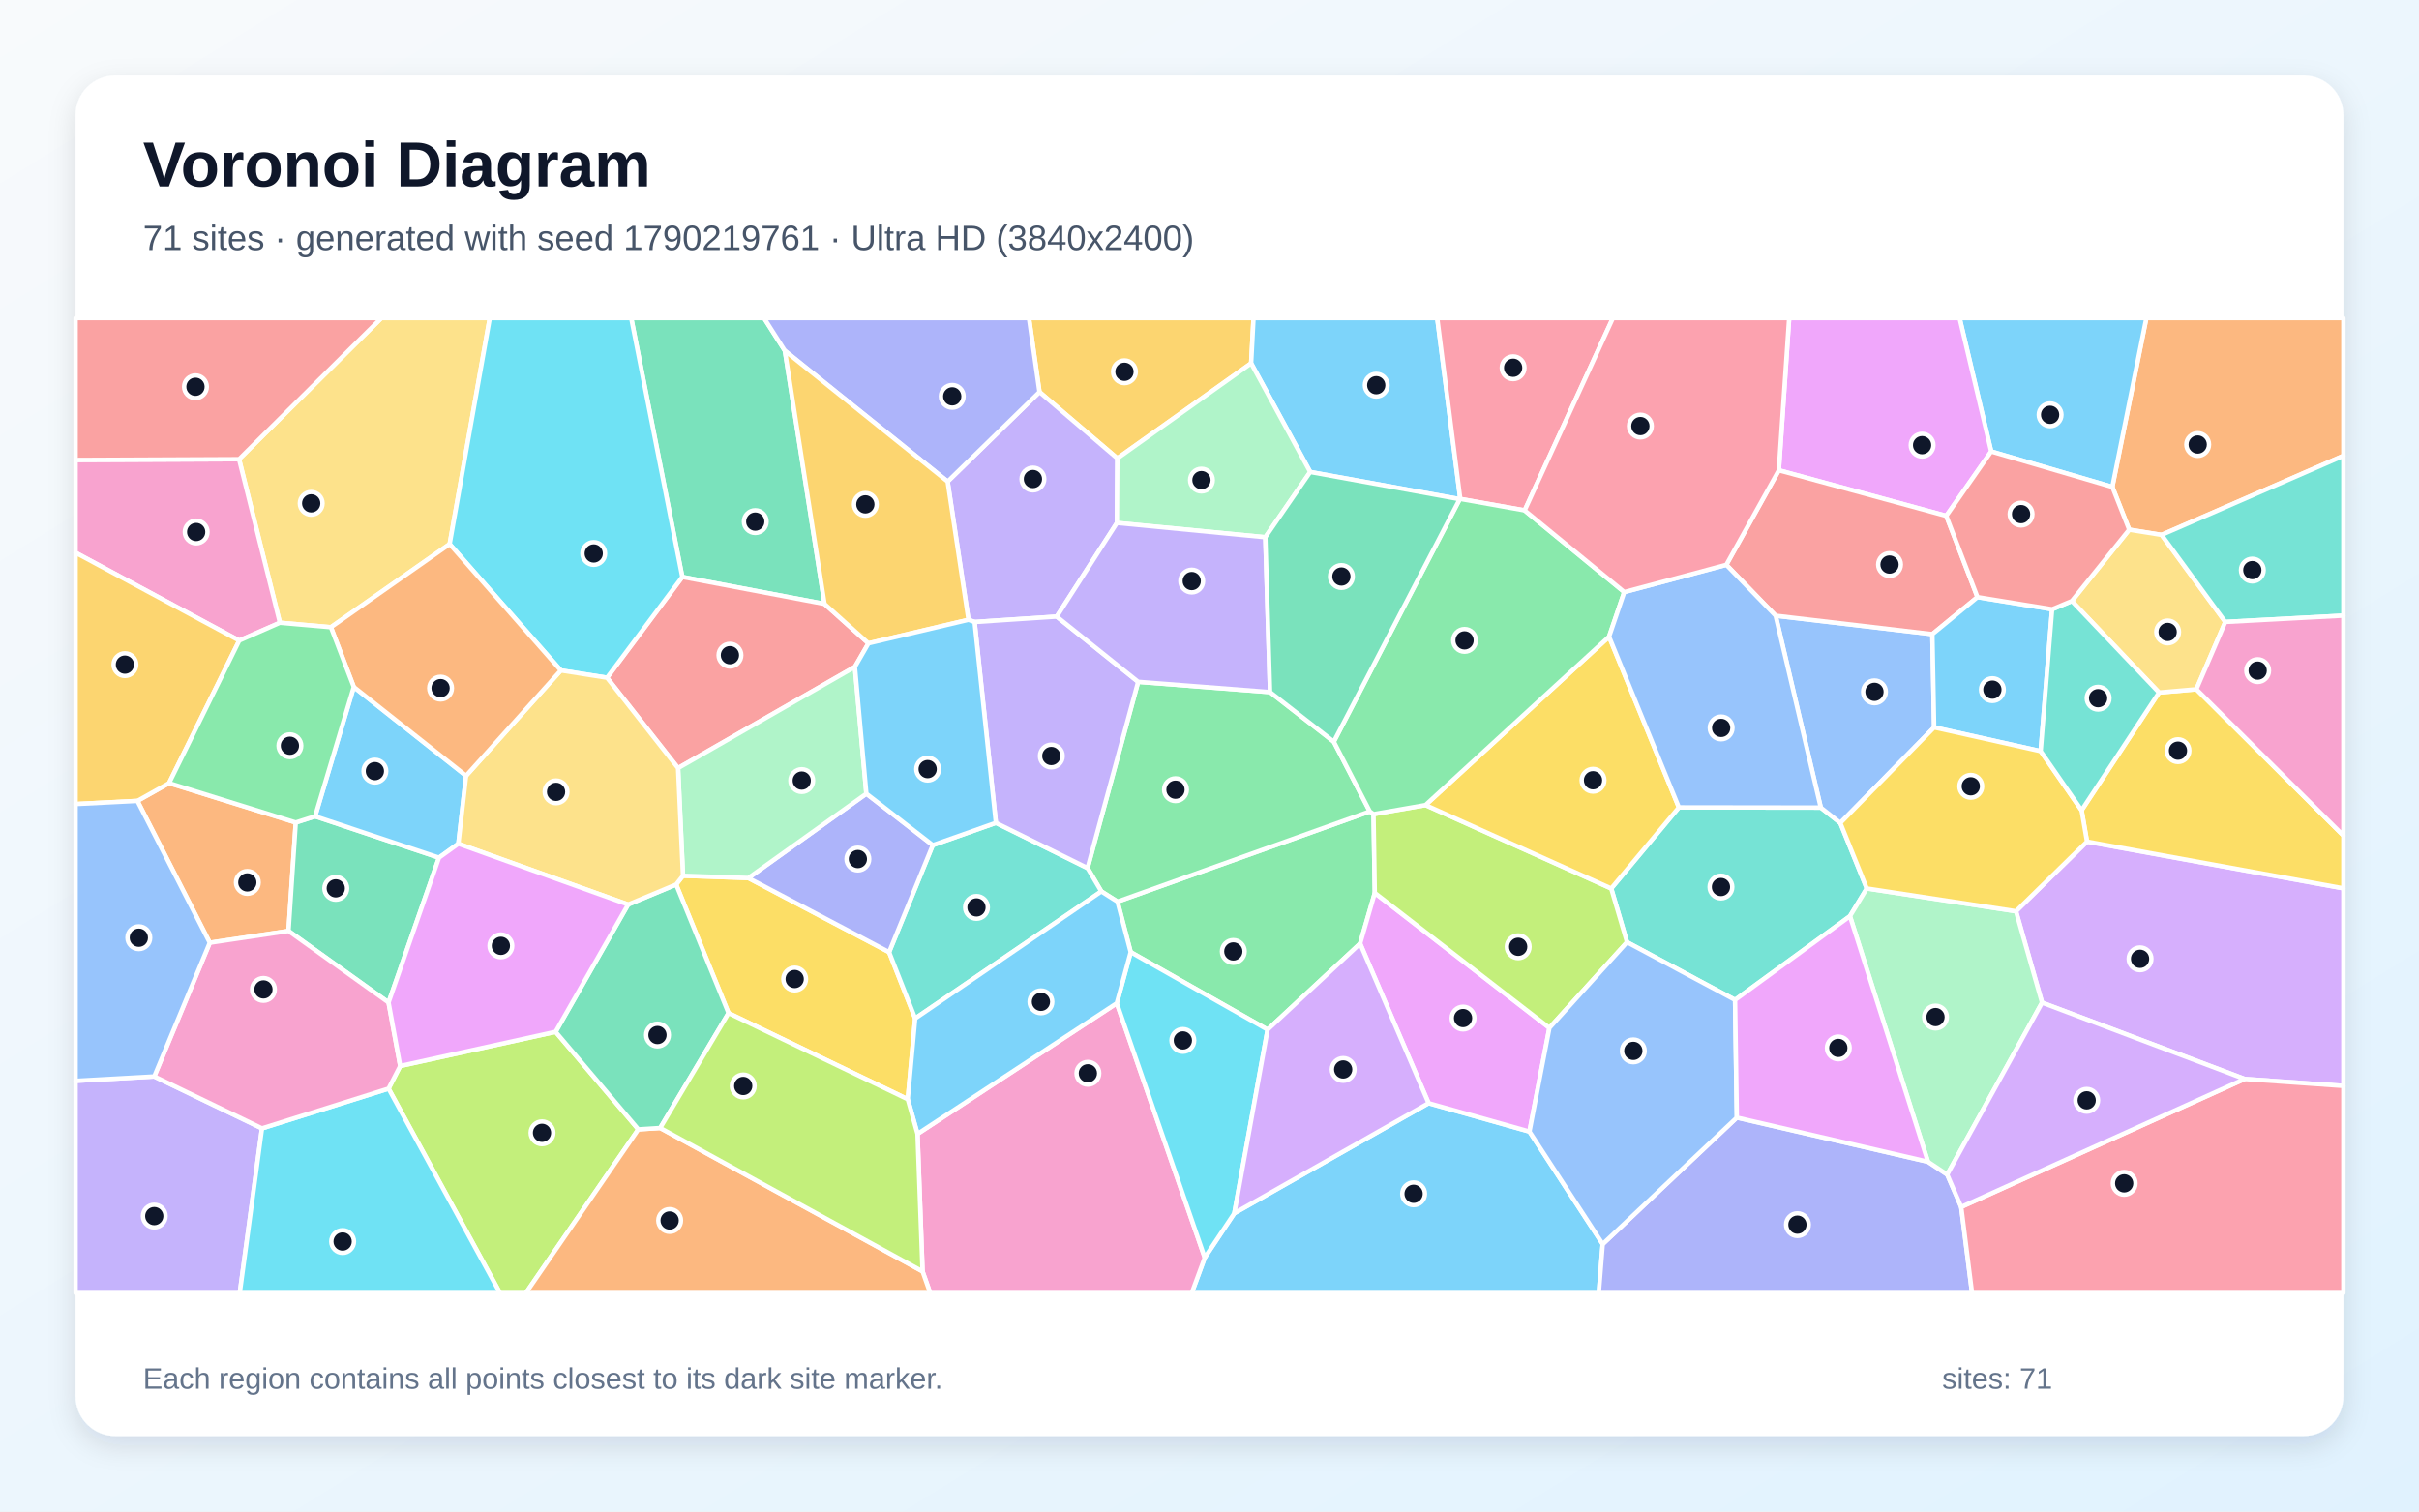
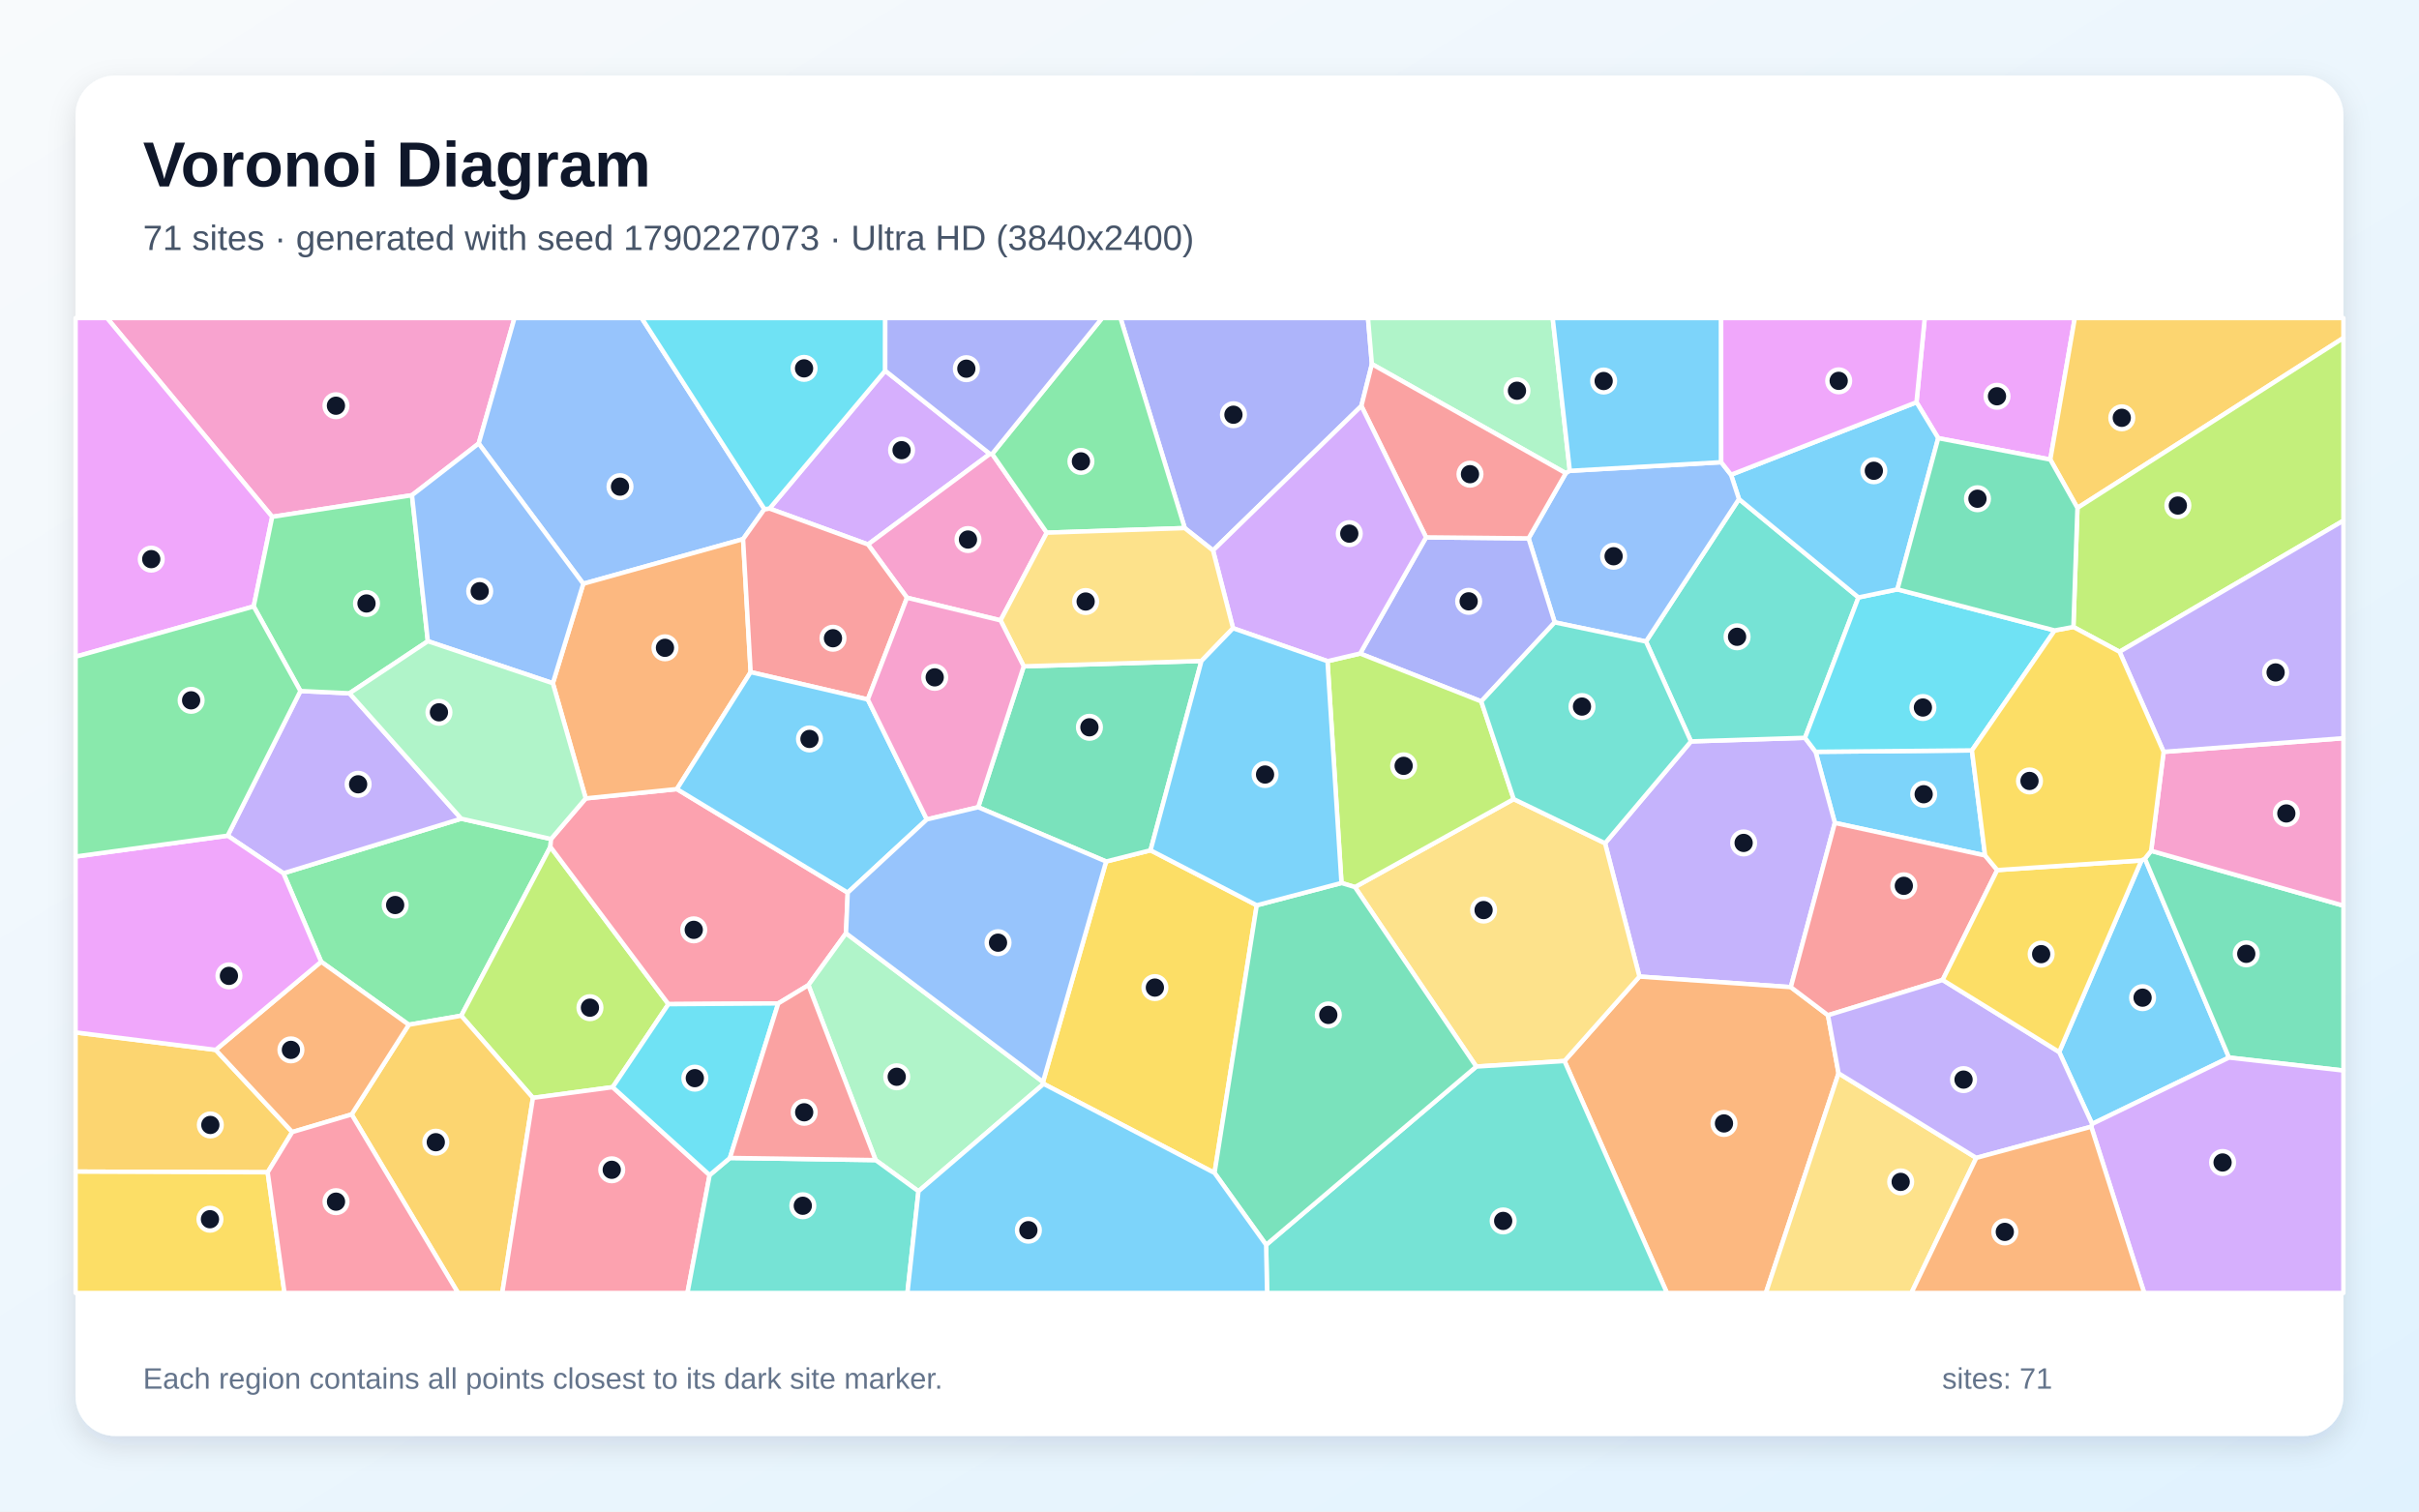
<svg xmlns="http://www.w3.org/2000/svg" width="3840" height="2400" viewBox="0 0 3840 2400" role="img" aria-labelledby="title description">
  <defs>
    <linearGradient id="background" x1="0" y1="0" x2="1" y2="1">
      <stop stop-color="#F8FAFC" />
      <stop offset="1" stop-color="#E0F2FE" />
    </linearGradient>
    <filter id="shadow" x="-5%" y="-5%" width="110%" height="110%">
      <feDropShadow dx="0" dy="15" stdDeviation="22" flood-color="#0F172A" flood-opacity=".12" />
    </filter>
  </defs>
  <rect width="3840" height="2400" fill="url(#background)" />
  <rect x="120" y="120" width="3600" height="2160" rx="63" fill="#FFFFFF" filter="url(#shadow)" />
  <g font-family="Arial, sans-serif">
    <text x="227" y="296" font-size="101" font-weight="700" fill="#0F172A">Voronoi Diagram</text>
-     <text x="227" y="397" font-size="56" fill="#475569">71 sites · generated with seed 1790219761 · Ultra HD (3840x2400)</text>
+     <text x="227" y="397" font-size="56" fill="#475569">71 sites · generated with seed 1790227073 · Ultra HD (3840x2400)</text>
  </g>
  <g stroke="#FFFFFF" stroke-width="7" stroke-linejoin="round">
-     <polygon points="1912.5,1996.9 1959.4,1926.4 2267.8,1751.6 2427.9,1796.7 2544.2,1975.4 2538.0,2053.0 1891.8,2053.0" fill="#38BDF8" fill-opacity="0.65" />
-     <polygon points="120.0,1716.2 244.9,1709.2 415.9,1791.6 380.6,2053.0 120.0,2053.0" fill="#A78BFA" fill-opacity="0.65" />
-     <polygon points="1464.5,2018.7 1456.5,1800.4 1772.8,1592.9 1912.5,1996.9 1891.8,2053.0 1476.6,2053.0" fill="#F472B6" fill-opacity="0.65" />
-     <polygon points="3431.4,849.3 3380.0,841.0 3353.2,773.1 3407.2,505.0 3720.0,505.0 3720.0,723.7" fill="#FB923C" fill-opacity="0.65" />
-     <polygon points="1156.5,1608.6 1073.3,1404.4 1084.2,1390.5 1187.9,1394.1 1411.4,1511.8 1452.8,1617.1 1441.0,1745.4" fill="#FACC15" fill-opacity="0.65" />
-     <polygon points="2012.2,1634.9 1794.9,1511.8 1773.9,1431.6 2174.5,1288.4 2180.4,1292.7 2182.4,1417.8 2159.1,1498.2" fill="#4ADE80" fill-opacity="0.65" />
-     <polygon points="2963.4,1410.7 2936.7,1454.7 2754.3,1587.7 2582.8,1496.0 2557.7,1410.7 2665.1,1282.0 2890.4,1282.3 2921.4,1306.7" fill="#2DD4BF" fill-opacity="0.65" />
-     <polygon points="2818.7,977.6 3067.5,1006.9 3070.3,1155.0 2921.4,1306.7 2890.4,1282.3" fill="#60A5FA" fill-opacity="0.65" />
-     <polygon points="2459.6,1632.1 2427.9,1796.7 2267.8,1751.6 2159.1,1498.2 2182.4,1417.8" fill="#E879F9" fill-opacity="0.65" />
-     <polygon points="1245.9,556.9 1308.9,958.9 1083.1,916.1 1002.0,505.0 1212.9,505.0" fill="#34D399" fill-opacity="0.65" />
-     <polygon points="1357.1,1058.9 1076.4,1219.6 963.6,1076.1 1083.1,916.1 1308.9,958.9 1378.6,1021.5" fill="#F87171" fill-opacity="0.65" />
-     <polygon points="2544.2,1975.4 2757.1,1774.5 3060.5,1844.6 3091.1,1865.0 3113.3,1916.4 3130.5,2053.0 2538.0,2053.0" fill="#818CF8" fill-opacity="0.65" />
-     <polygon points="1986.1,576.8 1773.7,727.8 1650.1,622.4 1633.4,505.0 1989.9,505.0" fill="#FBBF24" fill-opacity="0.65" />
-     <polygon points="2262.9,1278.3 2557.7,1410.7 2582.8,1496.0 2459.6,1632.1 2182.4,1417.8 2180.4,1292.7" fill="#A3E635" fill-opacity="0.65" />
-     <polygon points="3563.2,1713.2 3241.6,1592.0 3200.2,1446.9 3313.0,1336.3 3720.0,1410.5 3720.0,1724.3" fill="#C084FC" fill-opacity="0.65" />
-     <polygon points="3113.3,1916.4 3563.2,1713.2 3720.0,1724.3 3720.0,2053.0 3130.5,2053.0" fill="#FB7185" fill-opacity="0.65" />
-     <polygon points="1772.8,1592.9 1794.9,1511.8 2012.2,1634.9 1959.4,1926.4 1912.5,1996.9" fill="#22D3EE" fill-opacity="0.65" />
-     <polygon points="3200.2,1446.9 3241.6,1592.0 3091.1,1865.0 3060.5,1844.6 2936.7,1454.7 2963.4,1410.7" fill="#86EFAC" fill-opacity="0.65" />
-     <polygon points="713.8,863.9 525.3,995.9 444.3,988.8 379.5,729.1 605.4,505.0 777.5,505.0" fill="#FCD34D" fill-opacity="0.65" />
-     <polygon points="3353.2,773.1 3160.9,716.8 3110.7,505.0 3407.2,505.0" fill="#38BDF8" fill-opacity="0.65" />
-     <polygon points="2318.1,792.2 2317.2,792.6 2079.9,749.4 1986.1,576.8 1989.9,505.0 2281.5,505.0" fill="#38BDF8" fill-opacity="0.65" />
-     <polygon points="1677.5,979.0 1547.1,987.6 1537.4,984.1 1504.3,764.6 1650.1,622.4 1773.7,727.8 1773.0,830.3" fill="#A78BFA" fill-opacity="0.65" />
-     <polygon points="379.5,729.1 444.3,988.8 379.8,1017.1 120.0,877.6 120.0,730.3" fill="#F472B6" fill-opacity="0.65" />
-     <polygon points="218.1,1271.7 268.4,1243.4 469.5,1306.0 458.0,1478.2 333.0,1496.9" fill="#FB923C" fill-opacity="0.65" />
-     <polygon points="3313.0,1336.3 3304.4,1286.6 3427.3,1099.6 3486.6,1094.4 3720.0,1326.8 3720.0,1410.5" fill="#FACC15" fill-opacity="0.65" />
-     <polygon points="1748.3,1415.4 1726.4,1378.3 1806.7,1082.6 2016.1,1098.9 2117.3,1177.7 2174.5,1288.4 1773.9,1431.6" fill="#4ADE80" fill-opacity="0.65" />
-     <polygon points="1480.7,1341.9 1580.9,1306.5 1726.4,1378.3 1748.3,1415.4 1452.8,1617.1 1411.4,1511.8" fill="#2DD4BF" fill-opacity="0.65" />
-     <polygon points="2757.1,1774.5 2544.2,1975.4 2427.9,1796.7 2459.6,1632.1 2582.8,1496.0 2754.3,1587.7" fill="#60A5FA" fill-opacity="0.65" />
-     <polygon points="3160.9,716.8 3089.6,819.1 2823.8,746.7 2840.2,505.0 3110.7,505.0" fill="#E879F9" fill-opacity="0.65" />
-     <polygon points="616.8,1591.8 458.0,1478.2 469.5,1306.0 500.2,1296.2 696.9,1361.8" fill="#34D399" fill-opacity="0.65" />
-     <polygon points="3139.1,948.1 3067.5,1006.9 2818.7,977.6 2740.4,896.8 2823.8,746.7 3089.6,819.1" fill="#F87171" fill-opacity="0.65" />
-     <polygon points="1650.1,622.4 1504.3,764.6 1245.9,556.9 1212.9,505.0 1633.4,505.0" fill="#818CF8" fill-opacity="0.65" />
-     <polygon points="1504.3,764.6 1537.4,984.1 1378.6,1021.5 1308.9,958.9 1245.9,556.9" fill="#FBBF24" fill-opacity="0.65" />
-     <polygon points="616.8,1728.5 635.3,1692.6 882.0,1638.3 1013.3,1793.2 834.8,2053.0 793.7,2053.0" fill="#A3E635" fill-opacity="0.65" />
-     <polygon points="3113.3,1916.4 3091.1,1865.0 3241.6,1592.0 3563.2,1713.2" fill="#C084FC" fill-opacity="0.65" />
-     <polygon points="2420.3,810.4 2318.1,792.2 2281.5,505.0 2560.4,505.0" fill="#FB7185" fill-opacity="0.65" />
-     <polygon points="415.9,1791.6 616.8,1728.5 793.7,2053.0 380.6,2053.0" fill="#22D3EE" fill-opacity="0.65" />
-     <polygon points="2079.9,749.4 2008.6,853.0 1773.0,830.3 1773.7,727.8 1986.1,576.8" fill="#86EFAC" fill-opacity="0.65" />
-     <polygon points="3532.5,987.5 3486.6,1094.4 3427.3,1099.6 3288.9,954.3 3380.0,841.0 3431.4,849.3" fill="#FCD34D" fill-opacity="0.65" />
-     <polygon points="1441.0,1745.4 1452.8,1617.1 1748.3,1415.4 1773.9,1431.6 1794.9,1511.8 1772.8,1592.9 1456.5,1800.4" fill="#38BDF8" fill-opacity="0.65" />
-     <polygon points="561.6,1090.7 739.9,1231.8 727.6,1339.7 696.9,1361.8 500.2,1296.2" fill="#38BDF8" fill-opacity="0.65" />
-     <polygon points="1547.1,987.6 1677.5,979.0 1806.7,1082.6 1726.4,1378.3 1580.9,1306.5" fill="#A78BFA" fill-opacity="0.65" />
-     <polygon points="333.0,1496.9 458.0,1478.2 616.8,1591.8 635.3,1692.6 616.8,1728.5 415.9,1791.6 244.9,1709.2" fill="#F472B6" fill-opacity="0.65" />
-     <polygon points="1013.3,1793.2 1048.0,1791.0 1464.5,2018.7 1476.6,2053.0 834.8,2053.0" fill="#FB923C" fill-opacity="0.65" />
-     <polygon points="2554.3,1010.9 2665.1,1282.0 2557.7,1410.7 2262.9,1278.3" fill="#FACC15" fill-opacity="0.65" />
-     <polygon points="2117.3,1177.7 2317.2,792.6 2318.1,792.2 2420.3,810.4 2578.4,940.1 2554.3,1010.9 2262.9,1278.3 2180.4,1292.7 2174.5,1288.4" fill="#4ADE80" fill-opacity="0.65" />
-     <polygon points="3532.5,987.5 3431.4,849.3 3720.0,723.7 3720.0,977.5" fill="#2DD4BF" fill-opacity="0.65" />
-     <polygon points="2554.3,1010.9 2578.4,940.1 2740.4,896.8 2818.7,977.6 2890.4,1282.3 2665.1,1282.0" fill="#60A5FA" fill-opacity="0.65" />
-     <polygon points="3060.5,1844.6 2757.1,1774.5 2754.3,1587.7 2936.7,1454.7" fill="#E879F9" fill-opacity="0.65" />
-     <polygon points="1048.0,1791.0 1013.3,1793.2 882.0,1638.3 997.1,1436.2 1073.3,1404.4 1156.5,1608.6" fill="#34D399" fill-opacity="0.65" />
-     <polygon points="379.5,729.1 120.0,730.3 120.0,505.0 605.4,505.0" fill="#F87171" fill-opacity="0.65" />
-     <polygon points="1375.3,1260.2 1480.7,1341.9 1411.4,1511.8 1187.9,1394.1" fill="#818CF8" fill-opacity="0.65" />
-     <polygon points="379.8,1017.1 268.4,1243.4 218.1,1271.7 120.0,1276.7 120.0,877.6" fill="#FBBF24" fill-opacity="0.65" />
-     <polygon points="1048.0,1791.0 1156.5,1608.6 1441.0,1745.4 1456.5,1800.4 1464.5,2018.7" fill="#A3E635" fill-opacity="0.65" />
-     <polygon points="2012.2,1634.9 2159.1,1498.2 2267.8,1751.6 1959.4,1926.4" fill="#C084FC" fill-opacity="0.65" />
-     <polygon points="2823.8,746.7 2740.4,896.8 2578.4,940.1 2420.3,810.4 2560.4,505.0 2840.2,505.0" fill="#FB7185" fill-opacity="0.65" />
-     <polygon points="1083.1,916.1 963.6,1076.1 890.3,1064.5 713.8,863.9 777.5,505.0 1002.0,505.0" fill="#22D3EE" fill-opacity="0.65" />
-     <polygon points="1076.4,1219.6 1357.1,1058.9 1375.3,1260.2 1187.9,1394.1 1084.2,1390.5" fill="#86EFAC" fill-opacity="0.65" />
-     <polygon points="997.1,1436.2 727.6,1339.7 739.9,1231.8 890.3,1064.5 963.6,1076.1 1076.4,1219.6 1084.2,1390.5 1073.3,1404.4" fill="#FCD34D" fill-opacity="0.65" />
-     <polygon points="3257.6,967.4 3239.4,1192.7 3070.3,1155.0 3067.5,1006.9 3139.1,948.1" fill="#38BDF8" fill-opacity="0.65" />
-     <polygon points="1537.4,984.1 1547.1,987.6 1580.9,1306.5 1480.7,1341.9 1375.3,1260.2 1357.1,1058.9 1378.6,1021.5" fill="#38BDF8" fill-opacity="0.65" />
-     <polygon points="2016.1,1098.9 1806.7,1082.6 1677.5,979.0 1773.0,830.3 2008.6,853.0" fill="#A78BFA" fill-opacity="0.65" />
-     <polygon points="3486.6,1094.4 3532.5,987.5 3720.0,977.5 3720.0,1326.8" fill="#F472B6" fill-opacity="0.65" />
-     <polygon points="739.9,1231.8 561.6,1090.7 525.3,995.9 713.8,863.9 890.3,1064.5" fill="#FB923C" fill-opacity="0.65" />
-     <polygon points="3239.4,1192.7 3304.4,1286.6 3313.0,1336.3 3200.2,1446.9 2963.4,1410.7 2921.4,1306.7 3070.3,1155.0" fill="#FACC15" fill-opacity="0.65" />
-     <polygon points="379.8,1017.1 444.3,988.8 525.3,995.9 561.6,1090.7 500.2,1296.2 469.5,1306.0 268.4,1243.4" fill="#4ADE80" fill-opacity="0.65" />
-     <polygon points="3239.4,1192.7 3257.6,967.4 3288.9,954.3 3427.3,1099.6 3304.4,1286.6" fill="#2DD4BF" fill-opacity="0.65" />
-     <polygon points="218.1,1271.7 333.0,1496.9 244.9,1709.2 120.0,1716.2 120.0,1276.7" fill="#60A5FA" fill-opacity="0.65" />
-     <polygon points="997.1,1436.2 882.0,1638.3 635.3,1692.6 616.8,1591.8 696.9,1361.8 727.6,1339.7" fill="#E879F9" fill-opacity="0.65" />
-     <polygon points="2008.6,853.0 2079.9,749.4 2317.2,792.6 2117.3,1177.7 2016.1,1098.9" fill="#34D399" fill-opacity="0.65" />
-     <polygon points="3288.9,954.3 3257.6,967.4 3139.1,948.1 3089.6,819.1 3160.9,716.8 3353.2,773.1 3380.0,841.0" fill="#F87171" fill-opacity="0.65" />
+     <polygon points="3151.2,1358.3 2912.7,1306.6 2882.1,1193.7 3130.3,1191.5" fill="#38BDF8" fill-opacity="0.65" />
+     <polygon points="2842.8,1567.4 2602.5,1550.6 2547.9,1338.9 2684.3,1177.2 2865.3,1171.5 2882.1,1193.7 2912.7,1306.6" fill="#A78BFA" fill-opacity="0.65" />
+     <polygon points="759.9,704.2 654.0,786.3 432.1,820.6 169.9,505.0 816.7,505.0" fill="#F472B6" fill-opacity="0.65" />
+     <polygon points="2483.5,1684.7 2602.5,1550.6 2842.8,1567.4 2901.8,1612.0 2918.6,1704.2 2803.2,2053.0 2646.2,2053.0" fill="#FB923C" fill-opacity="0.65" />
+     <polygon points="1656.7,1721.0 1655.7,1717.9 1755.9,1367.9 1826.4,1350.1 1995.0,1437.4 1928.0,1862.4" fill="#FACC15" fill-opacity="0.65" />
+     <polygon points="509.8,1527.0 449.9,1386.6 732.2,1299.9 874.7,1332.2 873.7,1344.6 732.2,1612.8 648.9,1627.1" fill="#4ADE80" fill-opacity="0.65" />
+     <polygon points="2612.9,1018.6 2760.5,792.4 2950.2,948.6 2865.3,1171.5 2684.3,1177.2" fill="#2DD4BF" fill-opacity="0.65" />
+     <polygon points="1213.5,808.4 1179.6,856.0 925.9,926.9 759.9,704.2 816.7,505.0 1018.6,505.0" fill="#60A5FA" fill-opacity="0.65" />
+     <polygon points="3254.7,729.7 3076.8,695.7 3042.3,638.7 3055.4,505.0 3293.6,505.0" fill="#E879F9" fill-opacity="0.65" />
+     <polygon points="1552.8,1281.7 1625.1,1058.0 1907.2,1049.5 1826.4,1350.1 1755.9,1367.9" fill="#34D399" fill-opacity="0.65" />
+     <polygon points="3170.5,1381.5 3083.8,1556.0 2901.8,1612.0 2842.8,1567.4 2912.7,1306.6 3151.2,1358.3" fill="#F87171" fill-opacity="0.65" />
+     <polygon points="2177.8,578.1 2161.1,644.6 1925.6,874.0 1880.7,838.5 1778.7,505.0 2171.6,505.0" fill="#818CF8" fill-opacity="0.65" />
+     <polygon points="342.4,1667.0 463.9,1797.5 424.9,1861.4 120.0,1860.3 120.0,1639.3" fill="#FBBF24" fill-opacity="0.65" />
+     <polygon points="972.6,1726.2 846.0,1743.2 732.2,1612.8 873.7,1344.6 1061.1,1594.4" fill="#A3E635" fill-opacity="0.65" />
+     <polygon points="1571.4,720.7 1377.9,864.5 1221.6,807.5 1405.2,588.6" fill="#C084FC" fill-opacity="0.65" />
+     <polygon points="1345.7,1417.3 1343.0,1481.8 1283.3,1564.2 1235.4,1593.2 1061.1,1594.4 873.7,1344.6 874.7,1332.2 929.8,1267.7 1074.5,1252.9" fill="#FB7185" fill-opacity="0.65" />
+     <polygon points="3261.7,1001.0 3130.3,1191.5 2882.1,1193.7 2865.3,1171.5 2950.2,948.6 3012.0,935.8" fill="#22D3EE" fill-opacity="0.65" />
+     <polygon points="2492.0,747.6 2485.6,751.3 2177.8,578.1 2171.6,505.0 2464.8,505.0" fill="#86EFAC" fill-opacity="0.65" />
+     <polygon points="2343.5,1693.5 2150.9,1408.5 2402.9,1268.8 2547.9,1338.9 2602.5,1550.6 2483.5,1684.7" fill="#FCD34D" fill-opacity="0.65" />
+     <polygon points="3321.1,1784.6 3268.8,1670.4 3399.4,1366.2 3404.9,1363.3 3538.4,1679.2" fill="#38BDF8" fill-opacity="0.65" />
+     <polygon points="3042.3,638.7 3076.8,695.7 3012.0,935.8 2950.2,948.6 2760.5,792.4 2747.9,753.8" fill="#38BDF8" fill-opacity="0.65" />
+     <polygon points="476.9,1097.2 554.8,1100.8 732.2,1299.9 449.9,1386.6 361.4,1326.9" fill="#A78BFA" fill-opacity="0.65" />
+     <polygon points="1439.8,949.1 1377.9,864.5 1571.4,720.7 1575.0,720.7 1661.7,845.8 1588.3,985.0" fill="#F472B6" fill-opacity="0.65" />
+     <polygon points="1191.6,1067.2 1074.5,1252.9 929.8,1267.7 877.6,1084.8 925.9,926.9 1179.6,856.0" fill="#FB923C" fill-opacity="0.65" />
+     <polygon points="120.0,1860.3 424.9,1861.4 451.6,2053.0 120.0,2053.0" fill="#FACC15" fill-opacity="0.65" />
+     <polygon points="1880.7,838.5 1661.7,845.8 1575.0,720.7 1749.6,505.0 1778.7,505.0" fill="#4ADE80" fill-opacity="0.65" />
+     <polygon points="2009.9,1976.6 2343.5,1693.5 2483.5,1684.7 2646.2,2053.0 2011.4,2053.0" fill="#2DD4BF" fill-opacity="0.65" />
+     <polygon points="2468.0,988.2 2426.5,854.8 2485.6,751.3 2492.0,747.6 2732.3,733.9 2747.9,753.8 2760.5,792.4 2612.9,1018.6" fill="#60A5FA" fill-opacity="0.65" />
+     <polygon points="402.7,962.9 120.0,1042.7 120.0,505.0 169.9,505.0 432.1,820.6" fill="#E879F9" fill-opacity="0.65" />
+     <polygon points="3538.4,1679.2 3404.9,1363.3 3414.8,1350.9 3720.0,1438.0 3720.0,1699.8" fill="#34D399" fill-opacity="0.65" />
+     <polygon points="1377.6,1110.6 1191.6,1067.2 1179.6,856.0 1213.5,808.4 1221.6,807.5 1377.9,864.5 1439.8,949.1" fill="#F87171" fill-opacity="0.65" />
+     <polygon points="2351.4,1113.7 2159.1,1037.7 2263.8,853.2 2426.5,854.8 2468.0,988.2" fill="#818CF8" fill-opacity="0.65" />
+     <polygon points="558.2,1769.5 648.9,1627.1 732.2,1612.8 846.0,1743.2 797.3,2053.0 727.1,2053.0" fill="#FBBF24" fill-opacity="0.65" />
+     <polygon points="2402.9,1268.8 2150.9,1408.5 2129.5,1402.0 2107.3,1049.8 2159.1,1037.7 2351.4,1113.7" fill="#A3E635" fill-opacity="0.65" />
+     <polygon points="3319.7,1789.0 3321.1,1784.6 3538.4,1679.2 3720.0,1699.8 3720.0,2053.0 3403.8,2053.0" fill="#C084FC" fill-opacity="0.65" />
+     <polygon points="846.0,1743.2 972.6,1726.2 1126.5,1865.8 1091.3,2053.0 797.3,2053.0" fill="#FB7185" fill-opacity="0.65" />
+     <polygon points="1405.2,588.6 1221.6,807.5 1213.5,808.4 1018.6,505.0 1405.3,505.0" fill="#22D3EE" fill-opacity="0.65" />
+     <polygon points="1458.0,1891.5 1390.0,1842.0 1283.3,1564.2 1343.0,1481.8 1655.7,1717.9 1656.7,1721.0" fill="#86EFAC" fill-opacity="0.65" />
+     <polygon points="2918.6,1704.2 3137.2,1838.5 3034.2,2053.0 2803.2,2053.0" fill="#FCD34D" fill-opacity="0.65" />
+     <polygon points="2732.3,733.9 2492.0,747.6 2464.8,505.0 2732.2,505.0" fill="#38BDF8" fill-opacity="0.65" />
+     <polygon points="1345.7,1417.3 1074.5,1252.9 1191.6,1067.2 1377.6,1110.6 1471.3,1301.1" fill="#38BDF8" fill-opacity="0.65" />
+     <polygon points="3137.2,1838.5 2918.6,1704.2 2901.8,1612.0 3083.8,1556.0 3268.8,1670.4 3321.1,1784.6 3319.7,1789.0" fill="#A78BFA" fill-opacity="0.65" />
+     <polygon points="3414.8,1350.9 3434.6,1193.8 3720.0,1172.1 3720.0,1438.0" fill="#F472B6" fill-opacity="0.65" />
+     <polygon points="558.2,1769.5 463.9,1797.5 342.4,1667.0 509.8,1527.0 648.9,1627.1" fill="#FB923C" fill-opacity="0.65" />
+     <polygon points="3399.4,1366.2 3268.8,1670.4 3083.8,1556.0 3170.5,1381.5" fill="#FACC15" fill-opacity="0.65" />
+     <polygon points="679.2,1018.1 554.8,1100.8 476.9,1097.2 402.7,962.9 432.1,820.6 654.0,786.3" fill="#4ADE80" fill-opacity="0.65" />
+     <polygon points="1126.5,1865.8 1158.7,1838.6 1390.0,1842.0 1458.0,1891.5 1440.5,2053.0 1091.3,2053.0" fill="#2DD4BF" fill-opacity="0.65" />
+     <polygon points="925.9,926.9 877.6,1084.8 679.2,1018.1 654.0,786.3 759.9,704.2" fill="#60A5FA" fill-opacity="0.65" />
+     <polygon points="342.4,1667.0 120.0,1639.3 120.0,1360.0 361.4,1326.9 449.9,1386.6 509.8,1527.0" fill="#E879F9" fill-opacity="0.65" />
+     <polygon points="1928.0,1862.4 1995.0,1437.4 2129.5,1402.0 2150.9,1408.5 2343.5,1693.5 2009.9,1976.6" fill="#34D399" fill-opacity="0.65" />
+     <polygon points="2426.5,854.8 2263.8,853.2 2161.1,644.6 2177.8,578.1 2485.6,751.3" fill="#F87171" fill-opacity="0.65" />
+     <polygon points="1575.0,720.7 1571.4,720.7 1405.2,588.6 1405.3,505.0 1749.6,505.0" fill="#818CF8" fill-opacity="0.65" />
+     <polygon points="3297.8,806.5 3254.7,729.7 3293.6,505.0 3720.0,505.0 3720.0,536.6" fill="#FBBF24" fill-opacity="0.65" />
+     <polygon points="3364.6,1034.9 3291.4,995.5 3297.8,806.5 3720.0,536.6 3720.0,826.7" fill="#A3E635" fill-opacity="0.65" />
+     <polygon points="2263.8,853.2 2159.1,1037.7 2107.3,1049.8 1957.4,997.5 1925.6,874.0 2161.1,644.6" fill="#C084FC" fill-opacity="0.65" />
+     <polygon points="424.9,1861.4 463.9,1797.5 558.2,1769.5 727.1,2053.0 451.6,2053.0" fill="#FB7185" fill-opacity="0.65" />
+     <polygon points="1158.7,1838.6 1126.5,1865.8 972.6,1726.2 1061.1,1594.4 1235.4,1593.2" fill="#22D3EE" fill-opacity="0.65" />
+     <polygon points="877.6,1084.8 929.8,1267.7 874.7,1332.2 732.2,1299.9 554.8,1100.8 679.2,1018.1" fill="#86EFAC" fill-opacity="0.65" />
+     <polygon points="1588.3,985.0 1661.7,845.8 1880.7,838.5 1925.6,874.0 1957.4,997.5 1907.2,1049.5 1625.1,1058.0" fill="#FCD34D" fill-opacity="0.65" />
+     <polygon points="1957.4,997.5 2107.3,1049.8 2129.5,1402.0 1995.0,1437.4 1826.4,1350.1 1907.2,1049.5" fill="#38BDF8" fill-opacity="0.65" />
+     <polygon points="1458.0,1891.5 1656.7,1721.0 1928.0,1862.4 2009.9,1976.6 2011.4,2053.0 1440.5,2053.0" fill="#38BDF8" fill-opacity="0.65" />
+     <polygon points="3434.6,1193.8 3364.6,1034.9 3720.0,826.7 3720.0,1172.1" fill="#A78BFA" fill-opacity="0.65" />
+     <polygon points="1471.3,1301.1 1377.6,1110.6 1439.8,949.1 1588.3,985.0 1625.1,1058.0 1552.8,1281.7" fill="#F472B6" fill-opacity="0.65" />
+     <polygon points="3137.2,1838.5 3319.7,1789.0 3403.8,2053.0 3034.2,2053.0" fill="#FB923C" fill-opacity="0.65" />
+     <polygon points="3291.4,995.5 3364.6,1034.9 3434.6,1193.8 3414.8,1350.9 3404.9,1363.3 3399.4,1366.2 3170.5,1381.5 3151.2,1358.3 3130.3,1191.5 3261.7,1001.0" fill="#FACC15" fill-opacity="0.65" />
+     <polygon points="476.9,1097.2 361.4,1326.9 120.0,1360.0 120.0,1042.7 402.7,962.9" fill="#4ADE80" fill-opacity="0.65" />
+     <polygon points="2402.9,1268.8 2351.4,1113.7 2468.0,988.2 2612.9,1018.6 2684.3,1177.2 2547.9,1338.9" fill="#2DD4BF" fill-opacity="0.65" />
+     <polygon points="1343.0,1481.8 1345.7,1417.3 1471.3,1301.1 1552.8,1281.7 1755.9,1367.9 1655.7,1717.9" fill="#60A5FA" fill-opacity="0.65" />
+     <polygon points="3042.3,638.7 2747.9,753.8 2732.3,733.9 2732.2,505.0 3055.4,505.0" fill="#E879F9" fill-opacity="0.65" />
+     <polygon points="3297.8,806.5 3291.4,995.5 3261.7,1001.0 3012.0,935.8 3076.8,695.7 3254.7,729.7" fill="#34D399" fill-opacity="0.65" />
+     <polygon points="1158.7,1838.6 1235.4,1593.2 1283.3,1564.2 1390.0,1842.0" fill="#F87171" fill-opacity="0.65" />
  </g>
  <g>
-     <circle cx="2244.0" cy="1895.5" r="18" fill="#0F172A" stroke="#FFFFFF" stroke-width="7" />
-     <circle cx="244.9" cy="1930.9" r="18" fill="#0F172A" stroke="#FFFFFF" stroke-width="7" />
-     <circle cx="1726.9" cy="1704.2" r="18" fill="#0F172A" stroke="#FFFFFF" stroke-width="7" />
-     <circle cx="3488.7" cy="705.8" r="18" fill="#0F172A" stroke="#FFFFFF" stroke-width="7" />
-     <circle cx="1261.5" cy="1554.5" r="18" fill="#0F172A" stroke="#FFFFFF" stroke-width="7" />
-     <circle cx="1957.8" cy="1510.7" r="18" fill="#0F172A" stroke="#FFFFFF" stroke-width="7" />
-     <circle cx="2731.9" cy="1408.4" r="18" fill="#0F172A" stroke="#FFFFFF" stroke-width="7" />
-     <circle cx="2975.6" cy="1098.5" r="18" fill="#0F172A" stroke="#FFFFFF" stroke-width="7" />
-     <circle cx="2322.5" cy="1616.5" r="18" fill="#0F172A" stroke="#FFFFFF" stroke-width="7" />
-     <circle cx="1198.9" cy="828.2" r="18" fill="#0F172A" stroke="#FFFFFF" stroke-width="7" />
-     <circle cx="1158.7" cy="1040.3" r="18" fill="#0F172A" stroke="#FFFFFF" stroke-width="7" />
-     <circle cx="2853.3" cy="1944.5" r="18" fill="#0F172A" stroke="#FFFFFF" stroke-width="7" />
-     <circle cx="1785.0" cy="590.3" r="18" fill="#0F172A" stroke="#FFFFFF" stroke-width="7" />
-     <circle cx="2410.0" cy="1503.3" r="18" fill="#0F172A" stroke="#FFFFFF" stroke-width="7" />
-     <circle cx="3397.2" cy="1522.4" r="18" fill="#0F172A" stroke="#FFFFFF" stroke-width="7" />
-     <circle cx="3372.0" cy="1878.9" r="18" fill="#0F172A" stroke="#FFFFFF" stroke-width="7" />
-     <circle cx="1877.7" cy="1652.0" r="18" fill="#0F172A" stroke="#FFFFFF" stroke-width="7" />
-     <circle cx="3072.5" cy="1614.9" r="18" fill="#0F172A" stroke="#FFFFFF" stroke-width="7" />
-     <circle cx="494.0" cy="799.2" r="18" fill="#0F172A" stroke="#FFFFFF" stroke-width="7" />
-     <circle cx="3254.4" cy="658.6" r="18" fill="#0F172A" stroke="#FFFFFF" stroke-width="7" />
-     <circle cx="2184.7" cy="611.6" r="18" fill="#0F172A" stroke="#FFFFFF" stroke-width="7" />
-     <circle cx="1639.7" cy="760.6" r="18" fill="#0F172A" stroke="#FFFFFF" stroke-width="7" />
-     <circle cx="311.4" cy="844.7" r="18" fill="#0F172A" stroke="#FFFFFF" stroke-width="7" />
-     <circle cx="392.6" cy="1401.1" r="18" fill="#0F172A" stroke="#FFFFFF" stroke-width="7" />
-     <circle cx="3457.4" cy="1191.9" r="18" fill="#0F172A" stroke="#FFFFFF" stroke-width="7" />
-     <circle cx="1866.0" cy="1253.9" r="18" fill="#0F172A" stroke="#FFFFFF" stroke-width="7" />
-     <circle cx="1550.1" cy="1440.8" r="18" fill="#0F172A" stroke="#FFFFFF" stroke-width="7" />
-     <circle cx="2592.8" cy="1668.6" r="18" fill="#0F172A" stroke="#FFFFFF" stroke-width="7" />
-     <circle cx="3051.2" cy="706.8" r="18" fill="#0F172A" stroke="#FFFFFF" stroke-width="7" />
-     <circle cx="533.0" cy="1410.5" r="18" fill="#0F172A" stroke="#FFFFFF" stroke-width="7" />
-     <circle cx="2999.5" cy="896.4" r="18" fill="#0F172A" stroke="#FFFFFF" stroke-width="7" />
-     <circle cx="1511.6" cy="629.3" r="18" fill="#0F172A" stroke="#FFFFFF" stroke-width="7" />
-     <circle cx="1373.7" cy="800.8" r="18" fill="#0F172A" stroke="#FFFFFF" stroke-width="7" />
-     <circle cx="860.4" cy="1798.7" r="18" fill="#0F172A" stroke="#FFFFFF" stroke-width="7" />
-     <circle cx="3312.5" cy="1747.1" r="18" fill="#0F172A" stroke="#FFFFFF" stroke-width="7" />
-     <circle cx="2402.0" cy="583.9" r="18" fill="#0F172A" stroke="#FFFFFF" stroke-width="7" />
-     <circle cx="543.9" cy="1971.3" r="18" fill="#0F172A" stroke="#FFFFFF" stroke-width="7" />
-     <circle cx="1907.2" cy="762.3" r="18" fill="#0F172A" stroke="#FFFFFF" stroke-width="7" />
-     <circle cx="3441.0" cy="1003.4" r="18" fill="#0F172A" stroke="#FFFFFF" stroke-width="7" />
-     <circle cx="1652.4" cy="1590.7" r="18" fill="#0F172A" stroke="#FFFFFF" stroke-width="7" />
-     <circle cx="595.1" cy="1224.4" r="18" fill="#0F172A" stroke="#FFFFFF" stroke-width="7" />
-     <circle cx="1668.9" cy="1200.4" r="18" fill="#0F172A" stroke="#FFFFFF" stroke-width="7" />
-     <circle cx="418.2" cy="1571.0" r="18" fill="#0F172A" stroke="#FFFFFF" stroke-width="7" />
-     <circle cx="1063.0" cy="1937.9" r="18" fill="#0F172A" stroke="#FFFFFF" stroke-width="7" />
-     <circle cx="2528.8" cy="1238.9" r="18" fill="#0F172A" stroke="#FFFFFF" stroke-width="7" />
-     <circle cx="2324.9" cy="1016.8" r="18" fill="#0F172A" stroke="#FFFFFF" stroke-width="7" />
-     <circle cx="3575.4" cy="905.2" r="18" fill="#0F172A" stroke="#FFFFFF" stroke-width="7" />
-     <circle cx="2732.2" cy="1155.8" r="18" fill="#0F172A" stroke="#FFFFFF" stroke-width="7" />
-     <circle cx="2918.2" cy="1663.9" r="18" fill="#0F172A" stroke="#FFFFFF" stroke-width="7" />
-     <circle cx="1043.7" cy="1643.4" r="18" fill="#0F172A" stroke="#FFFFFF" stroke-width="7" />
-     <circle cx="310.3" cy="614.1" r="18" fill="#0F172A" stroke="#FFFFFF" stroke-width="7" />
-     <circle cx="1361.8" cy="1364.0" r="18" fill="#0F172A" stroke="#FFFFFF" stroke-width="7" />
-     <circle cx="198.3" cy="1055.3" r="18" fill="#0F172A" stroke="#FFFFFF" stroke-width="7" />
-     <circle cx="1179.8" cy="1724.3" r="18" fill="#0F172A" stroke="#FFFFFF" stroke-width="7" />
-     <circle cx="2132.2" cy="1698.1" r="18" fill="#0F172A" stroke="#FFFFFF" stroke-width="7" />
-     <circle cx="2604.0" cy="676.5" r="18" fill="#0F172A" stroke="#FFFFFF" stroke-width="7" />
-     <circle cx="942.5" cy="878.8" r="18" fill="#0F172A" stroke="#FFFFFF" stroke-width="7" />
-     <circle cx="1272.7" cy="1239.4" r="18" fill="#0F172A" stroke="#FFFFFF" stroke-width="7" />
-     <circle cx="882.7" cy="1257.3" r="18" fill="#0F172A" stroke="#FFFFFF" stroke-width="7" />
-     <circle cx="3162.8" cy="1095.0" r="18" fill="#0F172A" stroke="#FFFFFF" stroke-width="7" />
-     <circle cx="1472.6" cy="1221.2" r="18" fill="#0F172A" stroke="#FFFFFF" stroke-width="7" />
-     <circle cx="1891.8" cy="922.6" r="18" fill="#0F172A" stroke="#FFFFFF" stroke-width="7" />
-     <circle cx="3583.9" cy="1064.8" r="18" fill="#0F172A" stroke="#FFFFFF" stroke-width="7" />
-     <circle cx="699.4" cy="1092.6" r="18" fill="#0F172A" stroke="#FFFFFF" stroke-width="7" />
-     <circle cx="3128.5" cy="1248.5" r="18" fill="#0F172A" stroke="#FFFFFF" stroke-width="7" />
-     <circle cx="460.2" cy="1184.1" r="18" fill="#0F172A" stroke="#FFFFFF" stroke-width="7" />
-     <circle cx="3330.6" cy="1108.6" r="18" fill="#0F172A" stroke="#FFFFFF" stroke-width="7" />
-     <circle cx="220.4" cy="1488.9" r="18" fill="#0F172A" stroke="#FFFFFF" stroke-width="7" />
-     <circle cx="795.1" cy="1501.8" r="18" fill="#0F172A" stroke="#FFFFFF" stroke-width="7" />
-     <circle cx="2129.4" cy="915.4" r="18" fill="#0F172A" stroke="#FFFFFF" stroke-width="7" />
-     <circle cx="3208.3" cy="816.3" r="18" fill="#0F172A" stroke="#FFFFFF" stroke-width="7" />
+     <circle cx="3053.7" cy="1261.1" r="18" fill="#0F172A" stroke="#FFFFFF" stroke-width="7" />
+     <circle cx="2767.9" cy="1338.4" r="18" fill="#0F172A" stroke="#FFFFFF" stroke-width="7" />
+     <circle cx="533.3" cy="644.2" r="18" fill="#0F172A" stroke="#FFFFFF" stroke-width="7" />
+     <circle cx="2736.7" cy="1783.8" r="18" fill="#0F172A" stroke="#FFFFFF" stroke-width="7" />
+     <circle cx="1833.3" cy="1568.1" r="18" fill="#0F172A" stroke="#FFFFFF" stroke-width="7" />
+     <circle cx="627.3" cy="1437.0" r="18" fill="#0F172A" stroke="#FFFFFF" stroke-width="7" />
+     <circle cx="2757.5" cy="1011.1" r="18" fill="#0F172A" stroke="#FFFFFF" stroke-width="7" />
+     <circle cx="984.2" cy="772.7" r="18" fill="#0F172A" stroke="#FFFFFF" stroke-width="7" />
+     <circle cx="3170.1" cy="629.2" r="18" fill="#0F172A" stroke="#FFFFFF" stroke-width="7" />
+     <circle cx="1729.4" cy="1154.8" r="18" fill="#0F172A" stroke="#FFFFFF" stroke-width="7" />
+     <circle cx="3022.2" cy="1406.5" r="18" fill="#0F172A" stroke="#FFFFFF" stroke-width="7" />
+     <circle cx="1958.0" cy="658.5" r="18" fill="#0F172A" stroke="#FFFFFF" stroke-width="7" />
+     <circle cx="333.9" cy="1786.2" r="18" fill="#0F172A" stroke="#FFFFFF" stroke-width="7" />
+     <circle cx="936.5" cy="1600.0" r="18" fill="#0F172A" stroke="#FFFFFF" stroke-width="7" />
+     <circle cx="1431.2" cy="714.8" r="18" fill="#0F172A" stroke="#FFFFFF" stroke-width="7" />
+     <circle cx="1101.3" cy="1476.4" r="18" fill="#0F172A" stroke="#FFFFFF" stroke-width="7" />
+     <circle cx="3052.5" cy="1123.4" r="18" fill="#0F172A" stroke="#FFFFFF" stroke-width="7" />
+     <circle cx="2408.1" cy="620.4" r="18" fill="#0F172A" stroke="#FFFFFF" stroke-width="7" />
+     <circle cx="2355.1" cy="1445.0" r="18" fill="#0F172A" stroke="#FFFFFF" stroke-width="7" />
+     <circle cx="3401.2" cy="1584.1" r="18" fill="#0F172A" stroke="#FFFFFF" stroke-width="7" />
+     <circle cx="2974.6" cy="747.5" r="18" fill="#0F172A" stroke="#FFFFFF" stroke-width="7" />
+     <circle cx="568.5" cy="1245.3" r="18" fill="#0F172A" stroke="#FFFFFF" stroke-width="7" />
+     <circle cx="1536.6" cy="856.7" r="18" fill="#0F172A" stroke="#FFFFFF" stroke-width="7" />
+     <circle cx="1055.6" cy="1028.6" r="18" fill="#0F172A" stroke="#FFFFFF" stroke-width="7" />
+     <circle cx="333.3" cy="1935.9" r="18" fill="#0F172A" stroke="#FFFFFF" stroke-width="7" />
+     <circle cx="1715.9" cy="732.6" r="18" fill="#0F172A" stroke="#FFFFFF" stroke-width="7" />
+     <circle cx="2386.2" cy="1938.6" r="18" fill="#0F172A" stroke="#FFFFFF" stroke-width="7" />
+     <circle cx="2561.5" cy="883.2" r="18" fill="#0F172A" stroke="#FFFFFF" stroke-width="7" />
+     <circle cx="240.1" cy="887.8" r="18" fill="#0F172A" stroke="#FFFFFF" stroke-width="7" />
+     <circle cx="3565.8" cy="1514.5" r="18" fill="#0F172A" stroke="#FFFFFF" stroke-width="7" />
+     <circle cx="1322.3" cy="1013.4" r="18" fill="#0F172A" stroke="#FFFFFF" stroke-width="7" />
+     <circle cx="2331.4" cy="954.8" r="18" fill="#0F172A" stroke="#FFFFFF" stroke-width="7" />
+     <circle cx="691.8" cy="1813.6" r="18" fill="#0F172A" stroke="#FFFFFF" stroke-width="7" />
+     <circle cx="2228.2" cy="1216.0" r="18" fill="#0F172A" stroke="#FFFFFF" stroke-width="7" />
+     <circle cx="3528.2" cy="1845.8" r="18" fill="#0F172A" stroke="#FFFFFF" stroke-width="7" />
+     <circle cx="971.1" cy="1857.4" r="18" fill="#0F172A" stroke="#FFFFFF" stroke-width="7" />
+     <circle cx="1276.4" cy="584.9" r="18" fill="#0F172A" stroke="#FFFFFF" stroke-width="7" />
+     <circle cx="1423.5" cy="1709.7" r="18" fill="#0F172A" stroke="#FFFFFF" stroke-width="7" />
+     <circle cx="3017.2" cy="1876.6" r="18" fill="#0F172A" stroke="#FFFFFF" stroke-width="7" />
+     <circle cx="2545.7" cy="605.0" r="18" fill="#0F172A" stroke="#FFFFFF" stroke-width="7" />
+     <circle cx="1285.0" cy="1173.3" r="18" fill="#0F172A" stroke="#FFFFFF" stroke-width="7" />
+     <circle cx="3117.0" cy="1714.2" r="18" fill="#0F172A" stroke="#FFFFFF" stroke-width="7" />
+     <circle cx="3629.4" cy="1291.6" r="18" fill="#0F172A" stroke="#FFFFFF" stroke-width="7" />
+     <circle cx="461.8" cy="1667.0" r="18" fill="#0F172A" stroke="#FFFFFF" stroke-width="7" />
+     <circle cx="3240.2" cy="1515.0" r="18" fill="#0F172A" stroke="#FFFFFF" stroke-width="7" />
+     <circle cx="581.8" cy="958.2" r="18" fill="#0F172A" stroke="#FFFFFF" stroke-width="7" />
+     <circle cx="1274.4" cy="1914.5" r="18" fill="#0F172A" stroke="#FFFFFF" stroke-width="7" />
+     <circle cx="761.5" cy="938.7" r="18" fill="#0F172A" stroke="#FFFFFF" stroke-width="7" />
+     <circle cx="363.4" cy="1549.5" r="18" fill="#0F172A" stroke="#FFFFFF" stroke-width="7" />
+     <circle cx="2108.6" cy="1611.5" r="18" fill="#0F172A" stroke="#FFFFFF" stroke-width="7" />
+     <circle cx="2333.5" cy="752.9" r="18" fill="#0F172A" stroke="#FFFFFF" stroke-width="7" />
+     <circle cx="1534.0" cy="585.4" r="18" fill="#0F172A" stroke="#FFFFFF" stroke-width="7" />
+     <circle cx="3368.2" cy="663.4" r="18" fill="#0F172A" stroke="#FFFFFF" stroke-width="7" />
+     <circle cx="3457.2" cy="802.7" r="18" fill="#0F172A" stroke="#FFFFFF" stroke-width="7" />
+     <circle cx="2141.9" cy="847.3" r="18" fill="#0F172A" stroke="#FFFFFF" stroke-width="7" />
+     <circle cx="533.4" cy="1908.0" r="18" fill="#0F172A" stroke="#FFFFFF" stroke-width="7" />
+     <circle cx="1103.0" cy="1711.9" r="18" fill="#0F172A" stroke="#FFFFFF" stroke-width="7" />
+     <circle cx="696.8" cy="1131.0" r="18" fill="#0F172A" stroke="#FFFFFF" stroke-width="7" />
+     <circle cx="1723.4" cy="955.1" r="18" fill="#0F172A" stroke="#FFFFFF" stroke-width="7" />
+     <circle cx="2008.2" cy="1229.8" r="18" fill="#0F172A" stroke="#FFFFFF" stroke-width="7" />
+     <circle cx="1632.5" cy="1953.3" r="18" fill="#0F172A" stroke="#FFFFFF" stroke-width="7" />
+     <circle cx="3612.4" cy="1067.7" r="18" fill="#0F172A" stroke="#FFFFFF" stroke-width="7" />
+     <circle cx="1483.8" cy="1075.5" r="18" fill="#0F172A" stroke="#FFFFFF" stroke-width="7" />
+     <circle cx="3182.5" cy="1956.0" r="18" fill="#0F172A" stroke="#FFFFFF" stroke-width="7" />
+     <circle cx="3221.7" cy="1240.0" r="18" fill="#0F172A" stroke="#FFFFFF" stroke-width="7" />
+     <circle cx="303.4" cy="1112.0" r="18" fill="#0F172A" stroke="#FFFFFF" stroke-width="7" />
+     <circle cx="2511.3" cy="1121.9" r="18" fill="#0F172A" stroke="#FFFFFF" stroke-width="7" />
+     <circle cx="1584.3" cy="1496.8" r="18" fill="#0F172A" stroke="#FFFFFF" stroke-width="7" />
+     <circle cx="2918.8" cy="604.7" r="18" fill="#0F172A" stroke="#FFFFFF" stroke-width="7" />
+     <circle cx="3139.1" cy="791.9" r="18" fill="#0F172A" stroke="#FFFFFF" stroke-width="7" />
+     <circle cx="1276.6" cy="1766.1" r="18" fill="#0F172A" stroke="#FFFFFF" stroke-width="7" />
  </g>
  <g font-family="Arial, sans-serif" font-size="47" fill="#64748B">
    <text x="227" y="2205">Each region contains all points closest to its dark site marker.</text>
    <text x="3083" y="2205">sites: 71</text>
  </g>
</svg>
